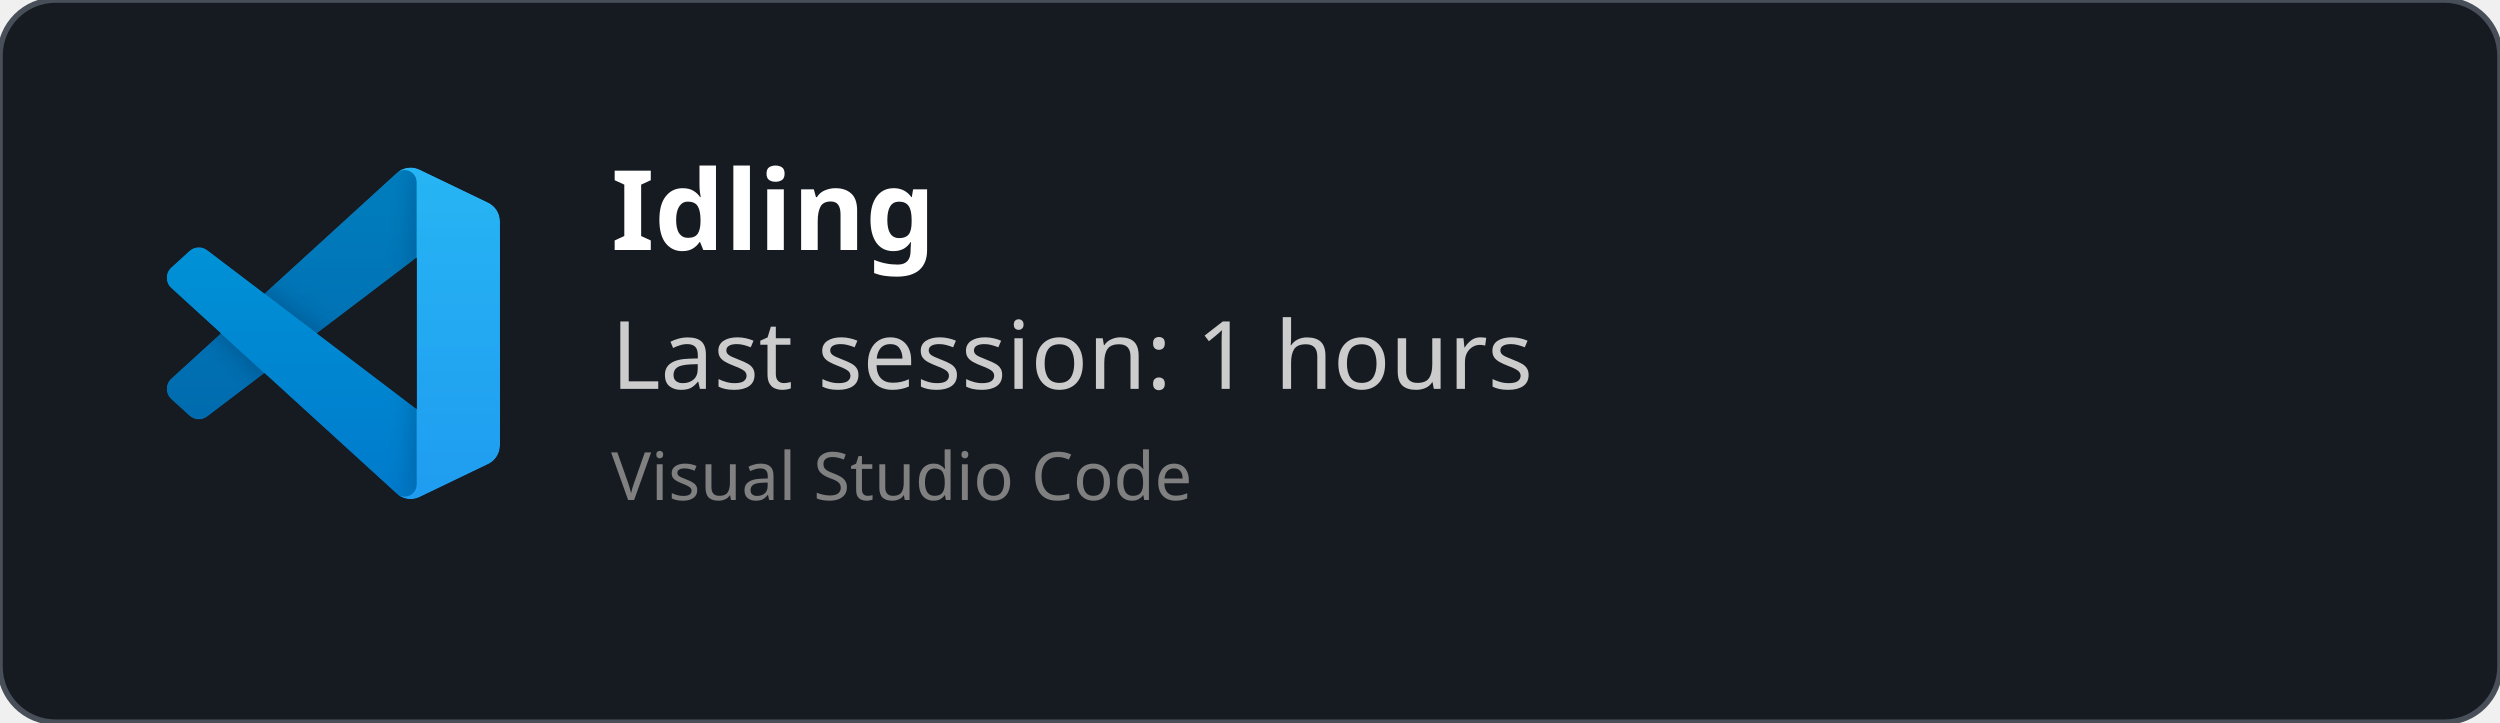
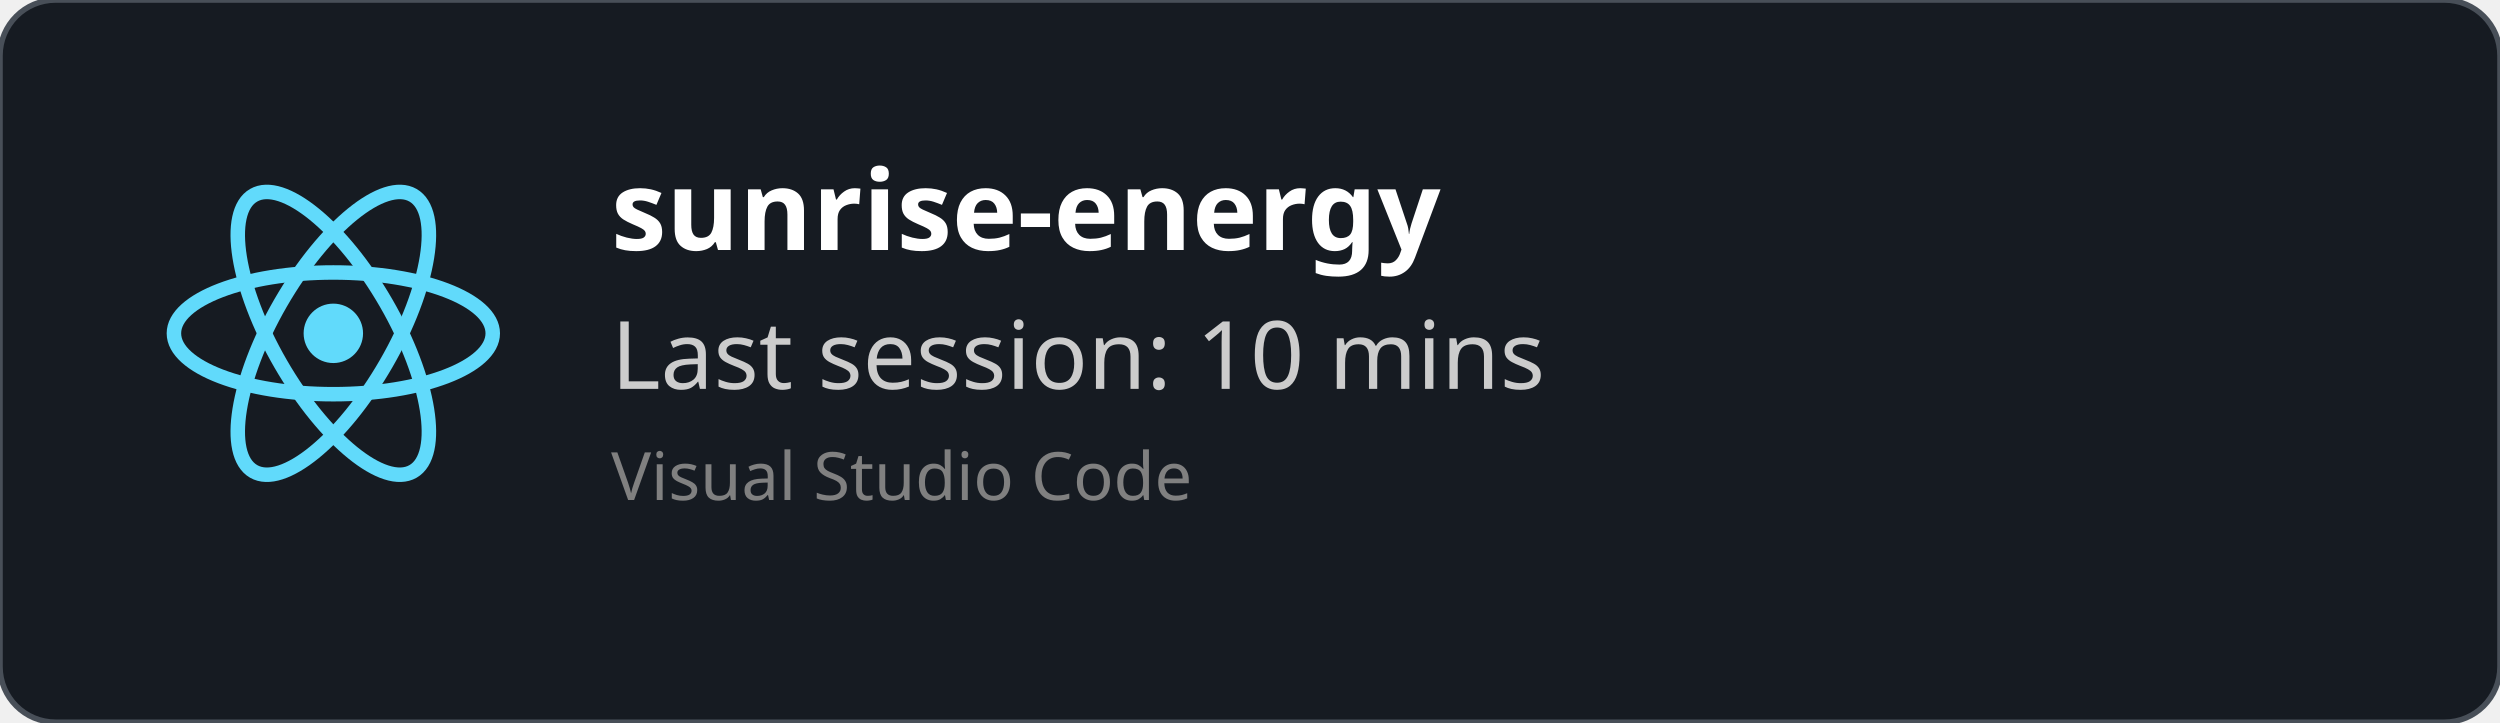
<svg xmlns="http://www.w3.org/2000/svg" width="450" height="130" viewBox="0 0 450 130" fill="none" role="img">
  <style>
    *{
        font-family: 'Segoe UI', Ubuntu, monospace
    }
    </style>
  <defs>
    <clipPath id="horizontalClip" x="20" y="20" width="500" height="200">
      <rect x="90" y="20" width="300" height="50" />
    </clipPath>
  </defs>
  <rect width="450" height="130" fill="rgba(22,27,34)" stroke="#484f58" stroke-width="1" fill-opacity="1" stroke-opacity="1" x="0" y="0" rx="10px" ry="10px">
    </rect>
-   <svg width="60" height="60" x="30" y="30" viewBox="0 0 100 100" fill="none" id="vscode">
-     <mask id="mask0" mask-type="alpha" maskUnits="userSpaceOnUse" x="0" y="0" width="100" height="100">
-       <path fill-rule="evenodd" clip-rule="evenodd" d="M70.912 99.317C72.487 99.931 74.283 99.891 75.873 99.126L96.461 89.22C98.624 88.179 100 85.989 100 83.587V16.413C100 14.011 98.624 11.822 96.461 10.781L75.873 0.874C73.786 -0.13 71.345 0.116 69.513 1.447C69.252 1.637 69.003 1.849 68.769 2.083L29.355 38.041L12.187 25.01C10.589 23.797 8.354 23.896 6.869 25.246L1.363 30.255C-0.453 31.906 -0.455 34.763 1.359 36.417L16.247 50L1.359 63.583C-0.455 65.237 -0.453 68.094 1.363 69.745L6.869 74.754C8.354 76.104 10.589 76.204 12.187 74.99L29.355 61.959L68.769 97.917C69.392 98.541 70.125 99.01 70.912 99.317ZM75.015 27.299L45.109 50L75.015 72.701V27.299Z" fill="white" />
-     </mask>
-     <g mask="url(#mask0)">
-       <path d="M96.461 10.796L75.857 0.876C73.472 -0.273 70.622 0.212 68.75 2.083L1.299 63.583C-0.516 65.237 -0.514 68.094 1.303 69.745L6.813 74.754C8.298 76.104 10.535 76.204 12.134 74.99L93.361 13.37C96.086 11.303 100 13.246 100 16.667V16.427C100 14.027 98.625 11.838 96.461 10.796Z" fill="#0065A9" />
-       <g filter="url(#filter0_d)">
-         <path d="M96.461 89.204L75.857 99.124C73.472 100.273 70.622 99.788 68.75 97.917L1.299 36.417C-0.516 34.763 -0.514 31.906 1.303 30.255L6.813 25.246C8.298 23.896 10.535 23.796 12.134 25.009L93.361 86.63C96.086 88.697 100 86.754 100 83.333V83.573C100 85.974 98.625 88.162 96.461 89.204Z" fill="#007ACC" />
-       </g>
-       <g filter="url(#filter1_d)">
-         <path d="M75.858 99.126C73.472 100.274 70.622 99.788 68.75 97.917C71.056 100.223 75 98.59 75 95.328V4.672C75 1.41 71.056 -0.223 68.75 2.083C70.622 0.211 73.472 -0.274 75.858 0.874L96.459 10.781C98.623 11.822 100 14.011 100 16.413V83.587C100 85.989 98.623 88.179 96.459 89.22L75.858 99.126Z" fill="#1F9CF0" />
-       </g>
-       <g style="mix-blend-mode:overlay" opacity="0.25">
-         <path fill-rule="evenodd" clip-rule="evenodd" d="M70.851 99.317C72.426 99.931 74.222 99.891 75.812 99.126L96.4 89.22C98.563 88.179 99.939 85.989 99.939 83.587V16.413C99.939 14.011 98.564 11.822 96.4 10.781L75.812 0.874C73.725 -0.13 71.284 0.116 69.453 1.447C69.191 1.637 68.942 1.849 68.708 2.083L29.294 38.041L12.126 25.01C10.528 23.796 8.293 23.896 6.809 25.246L1.302 30.255C-0.513 31.906 -0.515 34.763 1.298 36.417L16.186 50L1.298 63.583C-0.515 65.237 -0.513 68.094 1.302 69.745L6.809 74.754C8.293 76.104 10.528 76.204 12.126 74.99L29.294 61.959L68.708 97.917C69.332 98.54 70.064 99.01 70.851 99.317ZM74.954 27.299L45.048 50L74.954 72.701V27.299Z" fill="url(#paint0_linear)" />
-       </g>
+   <svg height="60" width="60" x="30" y="30" viewBox="-11.5 -10.232 23 20.463">
+     <circle cx="0" cy="0" r="2.05" fill="#61dafb" />
+     <g stroke="#61dafb" stroke-width="1" fill="none">
+       <ellipse rx="11" ry="4.2" />
+       <ellipse rx="11" ry="4.2" transform="rotate(60)" />
+       <ellipse rx="11" ry="4.2" transform="rotate(120)" />
    </g>
-     <defs>
-       <filter id="filter0_d" x="-8.394" y="15.829" width="116.727" height="92.246" filterUnits="userSpaceOnUse" color-interpolation-filters="sRGB">
-         <feFlood flood-opacity="0" result="BackgroundImageFix" />
-         <feColorMatrix in="SourceAlpha" type="matrix" values="0 0 0 0 0 0 0 0 0 0 0 0 0 0 0 0 0 0 127 0" />
-         <feOffset />
-         <feGaussianBlur stdDeviation="4.167" />
-         <feColorMatrix type="matrix" values="0 0 0 0 0 0 0 0 0 0 0 0 0 0 0 0 0 0 0.25 0" />
-         <feBlend mode="overlay" in2="BackgroundImageFix" result="effect1_dropShadow" />
-         <feBlend mode="normal" in="SourceGraphic" in2="effect1_dropShadow" result="shape" />
-       </filter>
-       <filter id="filter1_d" x="60.417" y="-8.076" width="47.917" height="116.151" filterUnits="userSpaceOnUse" color-interpolation-filters="sRGB">
-         <feFlood flood-opacity="0" result="BackgroundImageFix" />
-         <feColorMatrix in="SourceAlpha" type="matrix" values="0 0 0 0 0 0 0 0 0 0 0 0 0 0 0 0 0 0 127 0" />
-         <feOffset />
-         <feGaussianBlur stdDeviation="4.167" />
-         <feColorMatrix type="matrix" values="0 0 0 0 0 0 0 0 0 0 0 0 0 0 0 0 0 0 0.25 0" />
-         <feBlend mode="overlay" in2="BackgroundImageFix" result="effect1_dropShadow" />
-         <feBlend mode="normal" in="SourceGraphic" in2="effect1_dropShadow" result="shape" />
-       </filter>
-       <linearGradient id="paint0_linear" x1="49.939" y1="0.258" x2="49.939" y2="99.742" gradientUnits="userSpaceOnUse">
-         <stop stop-color="white" />
-         <stop offset="1" stop-color="white" stop-opacity="0" />
-       </linearGradient>
-     </defs>
  </svg>
  <text x="110" y="45" font-size="20" clip-path="url(#horizontalClip)" font-weight="bold" font-family="Ubuntu" fill="white">
-     Idling
+     sunrise-energy
    </text>
  <text x="110" y="70" font-size="17px" font-family="Ubuntu" fill="#ccc">
-     Last session: 1 hours
+     Last session: 10 mins
    </text>
  <text x="110" y="90" font-size="12px" font-family="Ubuntu" fill="grey">
    Visual Studio Code
    </text>
</svg>
